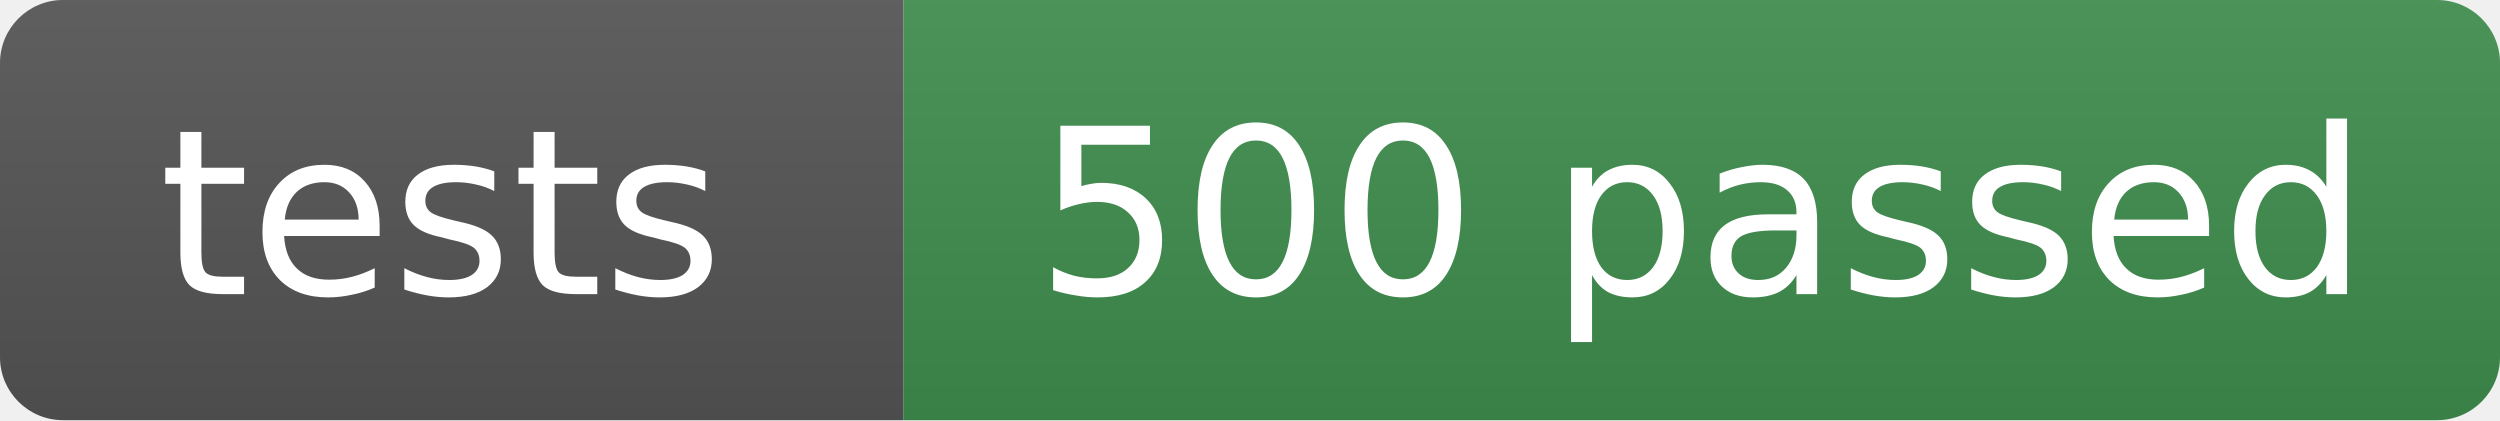
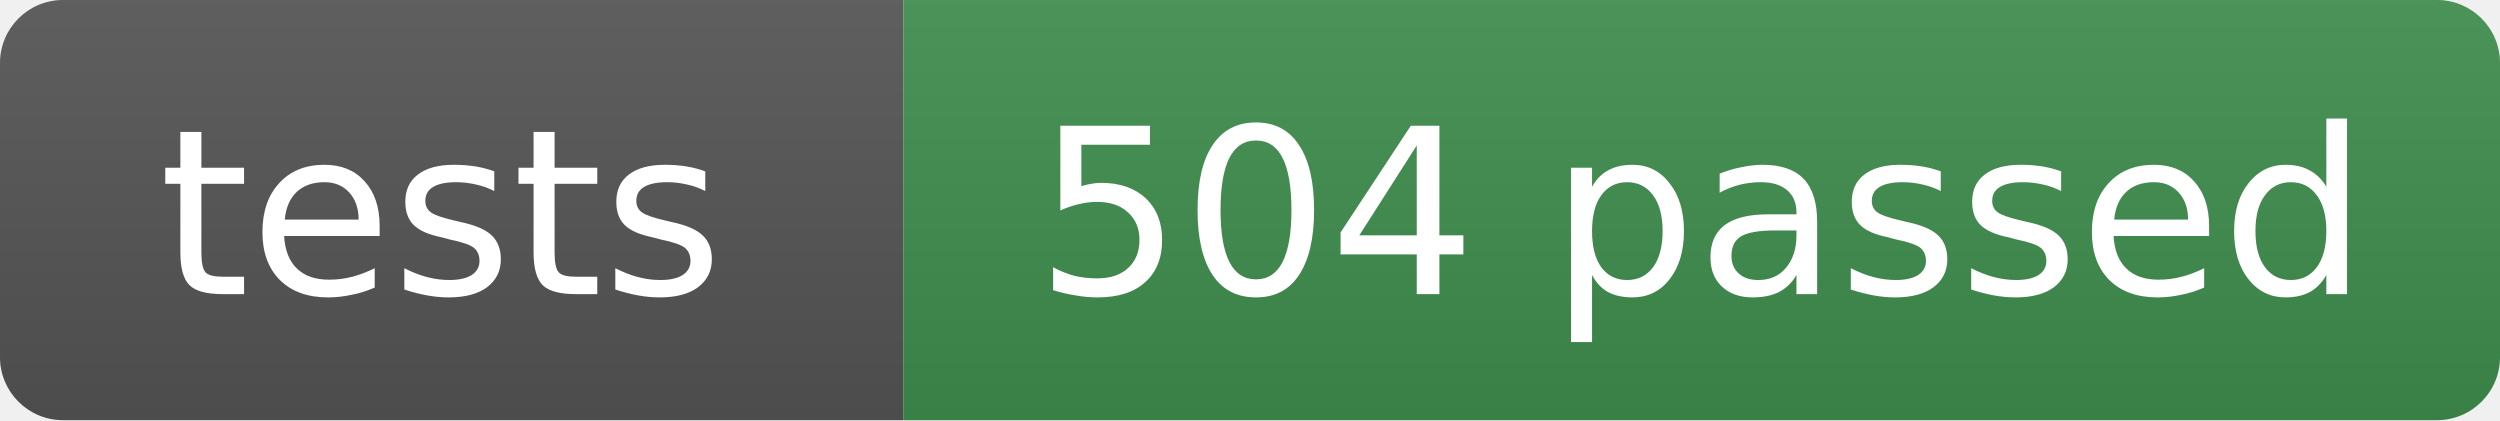
- <svg xmlns="http://www.w3.org/2000/svg" width="119" height="20" role="img" aria-label="tests: 500 passed">
+ <svg xmlns="http://www.w3.org/2000/svg" width="119" height="20" role="img" aria-label="tests: 504 passed">
  <linearGradient id="s" x2="0" y2="100%">
    <stop offset="0" stop-color="#bbb" stop-opacity=".1" />
    <stop offset="1" stop-opacity=".1" />
  </linearGradient>
  <clipPath id="r">
    <rect width="119" height="20" rx="3" fill="#fff" />
  </clipPath>
  <g clip-path="url(#r)">
    <rect width="43" height="20" fill="#555" />
    <rect x="43" width="76" height="20" fill="#3f8f4f" />
    <rect width="119" height="20" fill="url(#s)" />
  </g>
  <g fill="#fff" text-anchor="middle" font-family="Verdana,Geneva,DejaVu Sans,sans-serif" font-size="11">
    <text x="21" y="14">tests</text>
-     <text x="81" y="14">500 passed</text>
+     <text x="81" y="14">504 passed</text>
  </g>
</svg>
